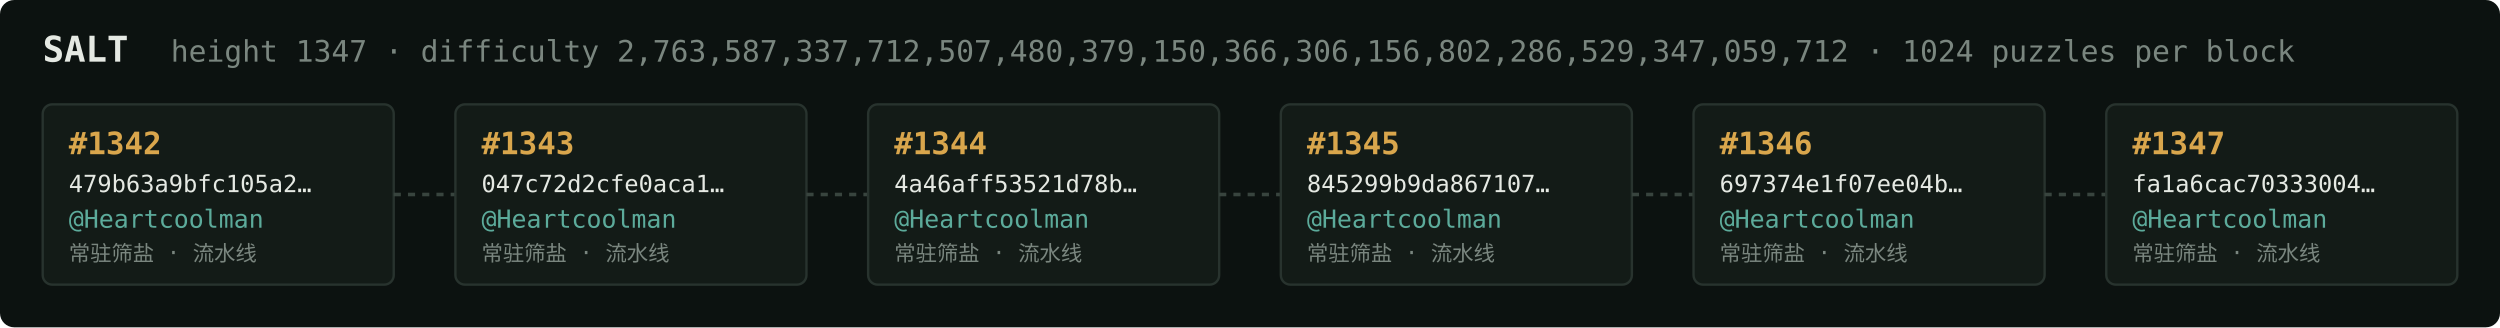
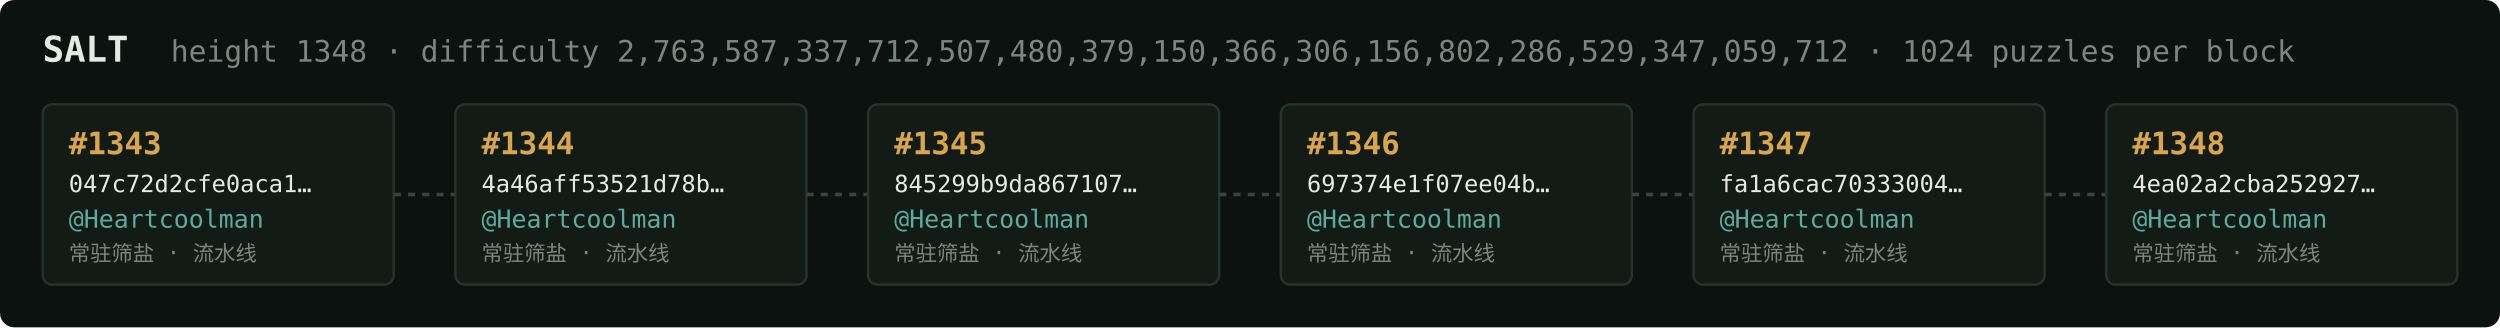
<svg xmlns="http://www.w3.org/2000/svg" width="1054" height="138" viewBox="0 0 1054 138" font-family="ui-monospace,SFMono-Regular,Menlo,monospace">
  <rect fill="#0c1210" width="1054" height="138" rx="6" />
  <text x="18" y="26" fill="#e5e9e3" font-size="15" font-weight="700">SALT</text>
-   <text x="72" y="26" fill="#7a867f" font-size="12.5">height 1347 · difficulty 2,763,587,337,712,507,480,379,150,366,306,156,802,286,529,347,059,712 · 1024 puzzles per block</text>
+   <text x="72" y="26" fill="#7a867f" font-size="12.5">height 1348 · difficulty 2,763,587,337,712,507,480,379,150,366,306,156,802,286,529,347,059,712 · 1024 puzzles per block</text>
  <rect x="18" y="44" width="148" height="76" rx="4" fill="#131b17" stroke="#28332e" stroke-width="1" />
-   <text x="29" y="65" fill="#d9a64c" font-size="13" font-weight="700">#1342</text>
-   <text x="29" y="81" fill="#e5e9e3" font-size="10">479b63a9bfc105a2…</text>
+   <text x="29" y="65" fill="#d9a64c" font-size="13" font-weight="700">#1343</text>
+   <text x="29" y="81" fill="#e5e9e3" font-size="10">047c72d2cfe0aca1…</text>
  <text x="29" y="96" fill="#5cab9b" font-size="10.5">@Heartcoolman</text>
  <text x="29" y="110" fill="#7a867f" font-size="9">常驻筛盐 · 流水线</text>
  <line x1="166" y1="82.0" x2="192" y2="82.0" stroke="#38443e" stroke-width="1.5" stroke-dasharray="3 3" />
  <rect x="192" y="44" width="148" height="76" rx="4" fill="#131b17" stroke="#28332e" stroke-width="1" />
-   <text x="203" y="65" fill="#d9a64c" font-size="13" font-weight="700">#1343</text>
-   <text x="203" y="81" fill="#e5e9e3" font-size="10">047c72d2cfe0aca1…</text>
+   <text x="203" y="65" fill="#d9a64c" font-size="13" font-weight="700">#1344</text>
+   <text x="203" y="81" fill="#e5e9e3" font-size="10">4a46aff53521d78b…</text>
  <text x="203" y="96" fill="#5cab9b" font-size="10.5">@Heartcoolman</text>
  <text x="203" y="110" fill="#7a867f" font-size="9">常驻筛盐 · 流水线</text>
  <line x1="340" y1="82.0" x2="366" y2="82.0" stroke="#38443e" stroke-width="1.5" stroke-dasharray="3 3" />
  <rect x="366" y="44" width="148" height="76" rx="4" fill="#131b17" stroke="#28332e" stroke-width="1" />
-   <text x="377" y="65" fill="#d9a64c" font-size="13" font-weight="700">#1344</text>
-   <text x="377" y="81" fill="#e5e9e3" font-size="10">4a46aff53521d78b…</text>
+   <text x="377" y="65" fill="#d9a64c" font-size="13" font-weight="700">#1345</text>
+   <text x="377" y="81" fill="#e5e9e3" font-size="10">845299b9da867107…</text>
  <text x="377" y="96" fill="#5cab9b" font-size="10.5">@Heartcoolman</text>
  <text x="377" y="110" fill="#7a867f" font-size="9">常驻筛盐 · 流水线</text>
  <line x1="514" y1="82.0" x2="540" y2="82.0" stroke="#38443e" stroke-width="1.5" stroke-dasharray="3 3" />
  <rect x="540" y="44" width="148" height="76" rx="4" fill="#131b17" stroke="#28332e" stroke-width="1" />
-   <text x="551" y="65" fill="#d9a64c" font-size="13" font-weight="700">#1345</text>
-   <text x="551" y="81" fill="#e5e9e3" font-size="10">845299b9da867107…</text>
+   <text x="551" y="65" fill="#d9a64c" font-size="13" font-weight="700">#1346</text>
+   <text x="551" y="81" fill="#e5e9e3" font-size="10">697374e1f07ee04b…</text>
  <text x="551" y="96" fill="#5cab9b" font-size="10.5">@Heartcoolman</text>
  <text x="551" y="110" fill="#7a867f" font-size="9">常驻筛盐 · 流水线</text>
  <line x1="688" y1="82.0" x2="714" y2="82.0" stroke="#38443e" stroke-width="1.5" stroke-dasharray="3 3" />
  <rect x="714" y="44" width="148" height="76" rx="4" fill="#131b17" stroke="#28332e" stroke-width="1" />
-   <text x="725" y="65" fill="#d9a64c" font-size="13" font-weight="700">#1346</text>
-   <text x="725" y="81" fill="#e5e9e3" font-size="10">697374e1f07ee04b…</text>
+   <text x="725" y="65" fill="#d9a64c" font-size="13" font-weight="700">#1347</text>
+   <text x="725" y="81" fill="#e5e9e3" font-size="10">fa1a6cac70333004…</text>
  <text x="725" y="96" fill="#5cab9b" font-size="10.5">@Heartcoolman</text>
  <text x="725" y="110" fill="#7a867f" font-size="9">常驻筛盐 · 流水线</text>
  <line x1="862" y1="82.0" x2="888" y2="82.0" stroke="#38443e" stroke-width="1.5" stroke-dasharray="3 3" />
  <rect x="888" y="44" width="148" height="76" rx="4" fill="#131b17" stroke="#28332e" stroke-width="1" />
-   <text x="899" y="65" fill="#d9a64c" font-size="13" font-weight="700">#1347</text>
-   <text x="899" y="81" fill="#e5e9e3" font-size="10">fa1a6cac70333004…</text>
+   <text x="899" y="65" fill="#d9a64c" font-size="13" font-weight="700">#1348</text>
+   <text x="899" y="81" fill="#e5e9e3" font-size="10">4ea02a2cba252927…</text>
  <text x="899" y="96" fill="#5cab9b" font-size="10.5">@Heartcoolman</text>
  <text x="899" y="110" fill="#7a867f" font-size="9">常驻筛盐 · 流水线</text>
</svg>
